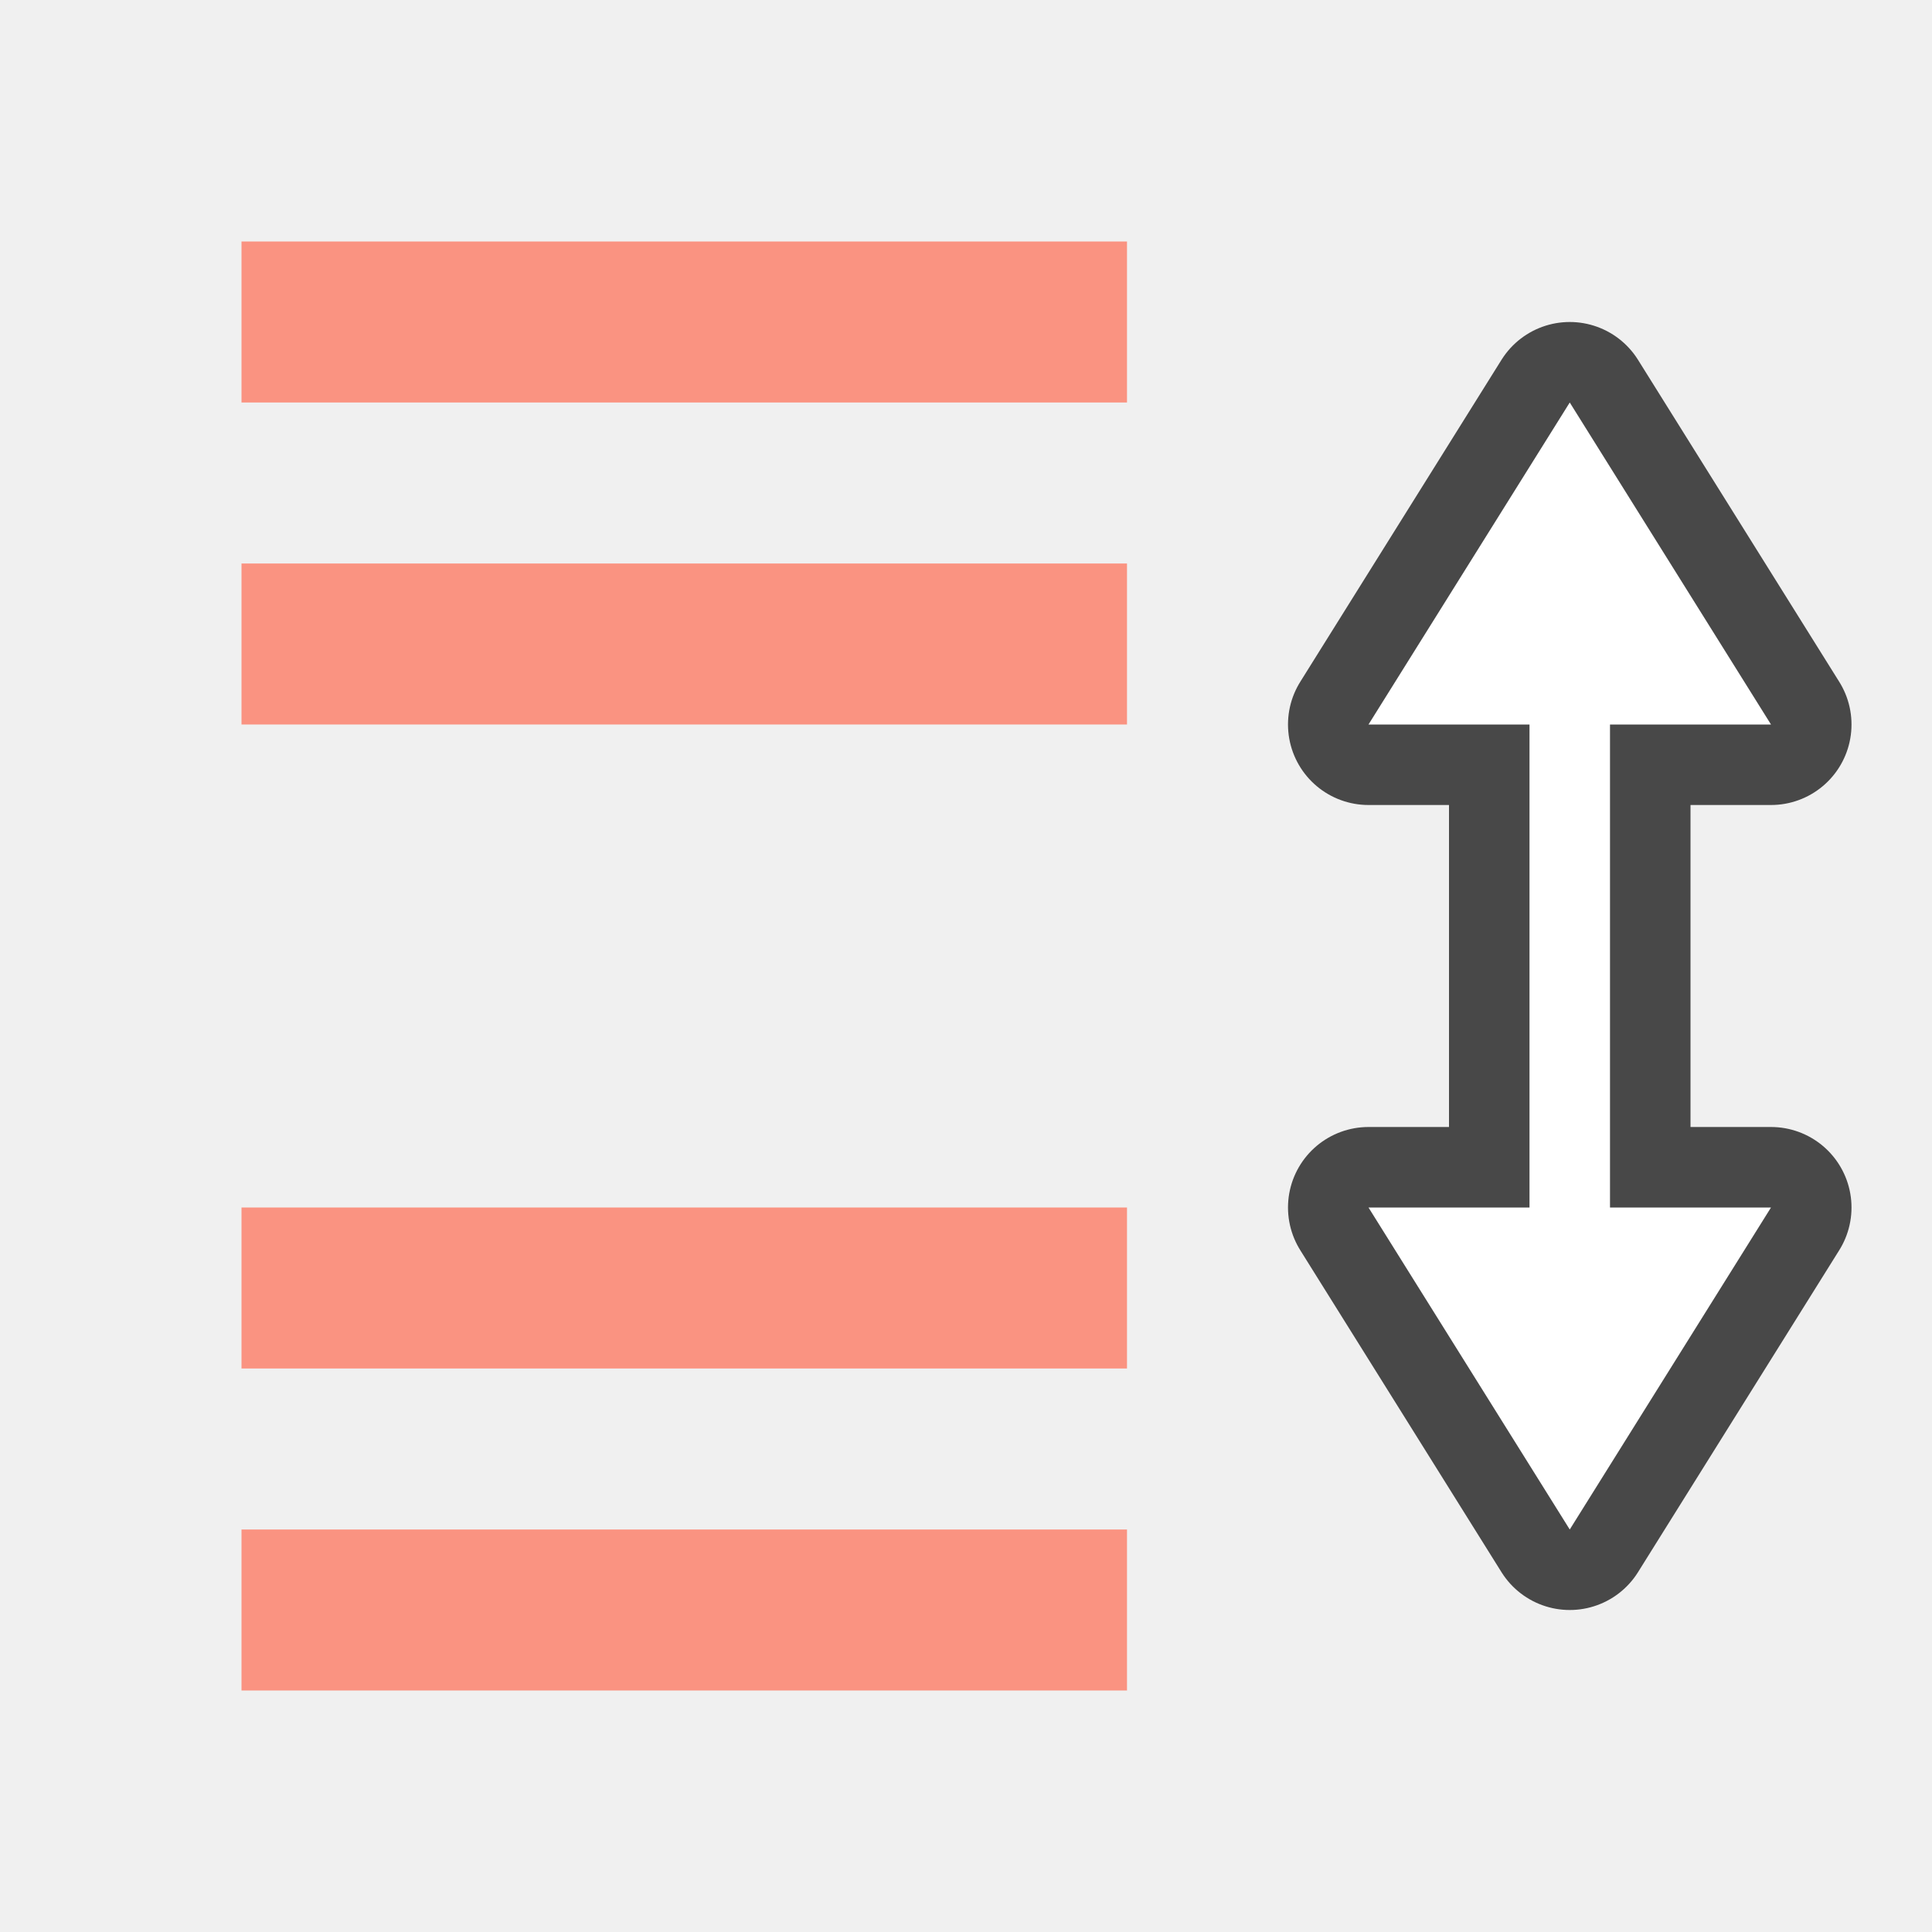
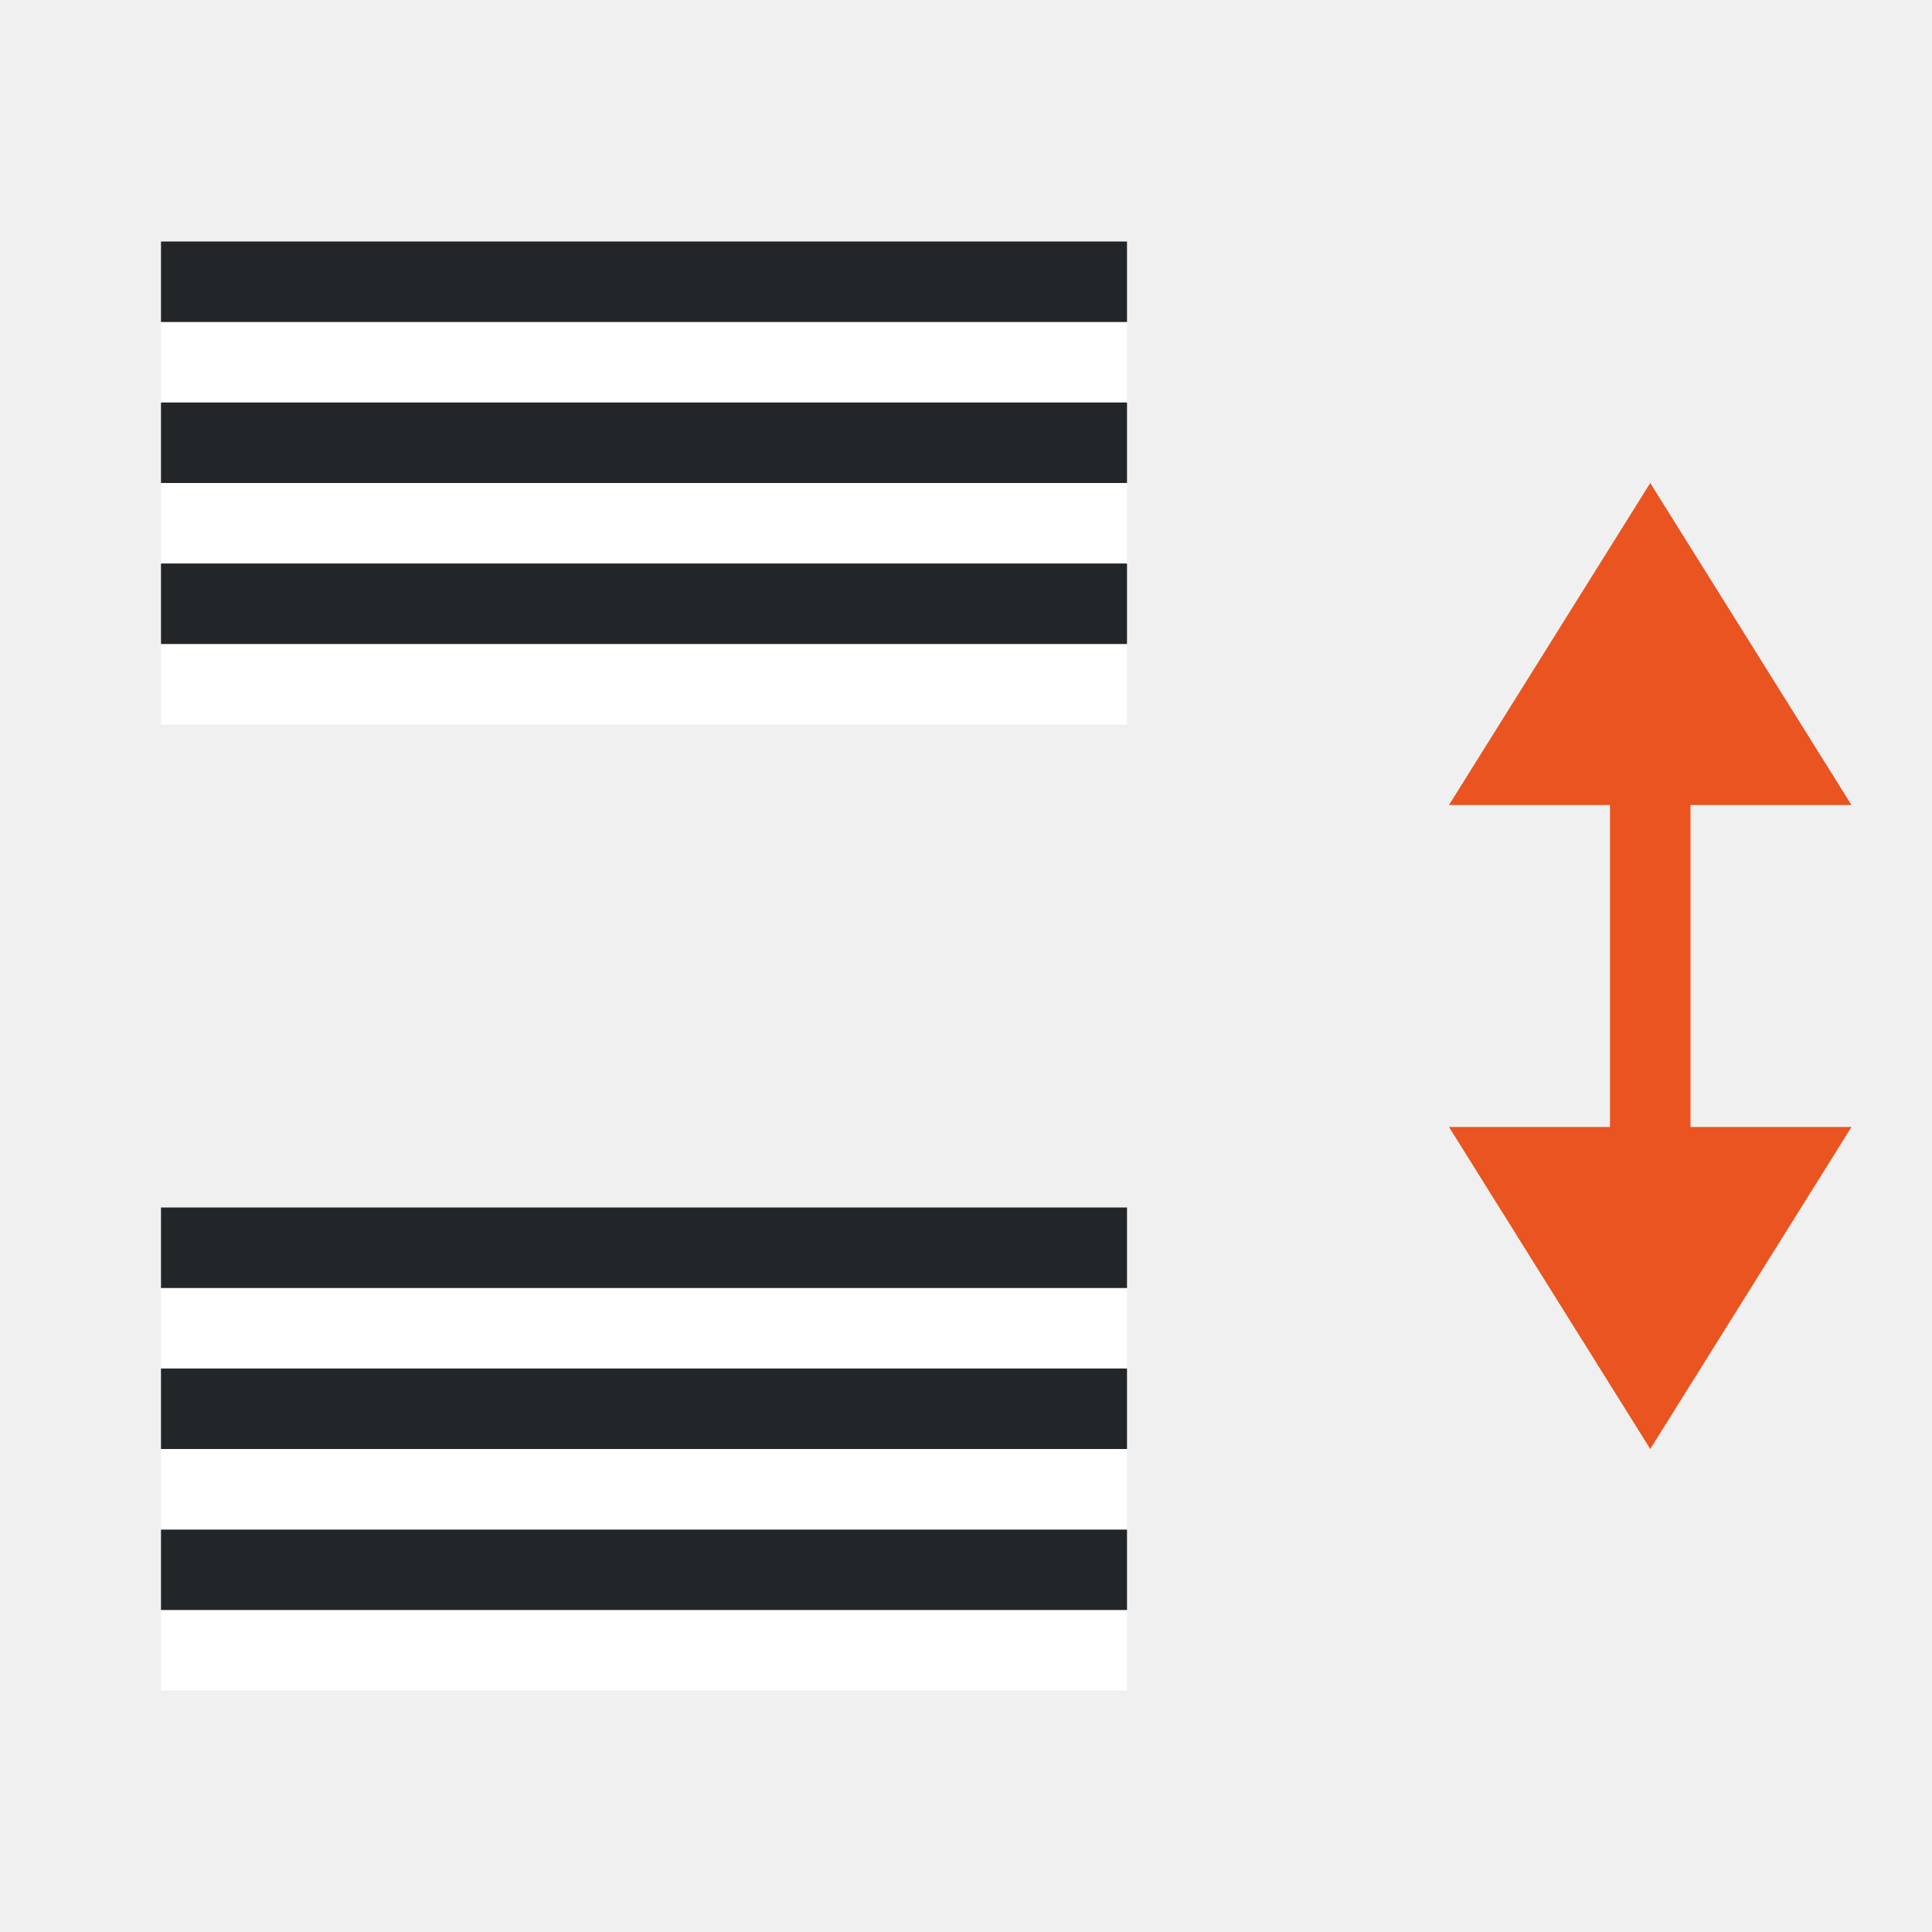
<svg xmlns="http://www.w3.org/2000/svg" viewBox="0 0 24 24">
-   <path d="M19.5 5L17 9h2v6h-2l2.5 4 2.5-4h-2V9h2z" opacity=".7" stroke="#000" stroke-width="2" stroke-linejoin="round" />
-   <path fill="#fa9381" d="M14 7H3v2h11z" />
-   <path d="M19.5 5L17 9h2v6h-2l2.5 4 2.5-4h-2V9h2z" fill="#fff" />
-   <path fill="#fa9381" d="M14 3H3v2h11zM14 19H3v2h11zM14 15H3v2h11z" />
+   <path d="M20.5 6L18 10h2v4h-2l2.5 4 2.5-4h-2v-4h2z" fill="#e95420" />
+   <path fill="#fff" fill-rule="evenodd" d="M2 5h12V4H2z" />
+   <path fill="#232629" fill-rule="evenodd" d="M2 4h12V3H2z" />
+   <path fill="#fff" fill-rule="evenodd" d="M2 7h12V6H2z" />
+   <path fill="#232629" fill-rule="evenodd" d="M2 6h12V5H2z" />
+   <path fill="#fff" fill-rule="evenodd" d="M2 9h12V8H2z" />
+   <path fill="#232629" fill-rule="evenodd" d="M2 8h12V7H2z" />
+   <path fill="#fff" fill-rule="evenodd" d="M2 17h12v-1H2z" />
+   <path fill="#232629" fill-rule="evenodd" d="M2 16h12v-1H2z" />
+   <path fill="#fff" fill-rule="evenodd" d="M2 21h12v-1H2z" />
+   <path fill="#232629" fill-rule="evenodd" d="M2 20h12v-1H2z" />
+   <path fill="#fff" fill-rule="evenodd" d="M2 19h12v-1H2z" />
+   <path fill="#232629" fill-rule="evenodd" d="M2 18h12v-1H2z" />
</svg>
